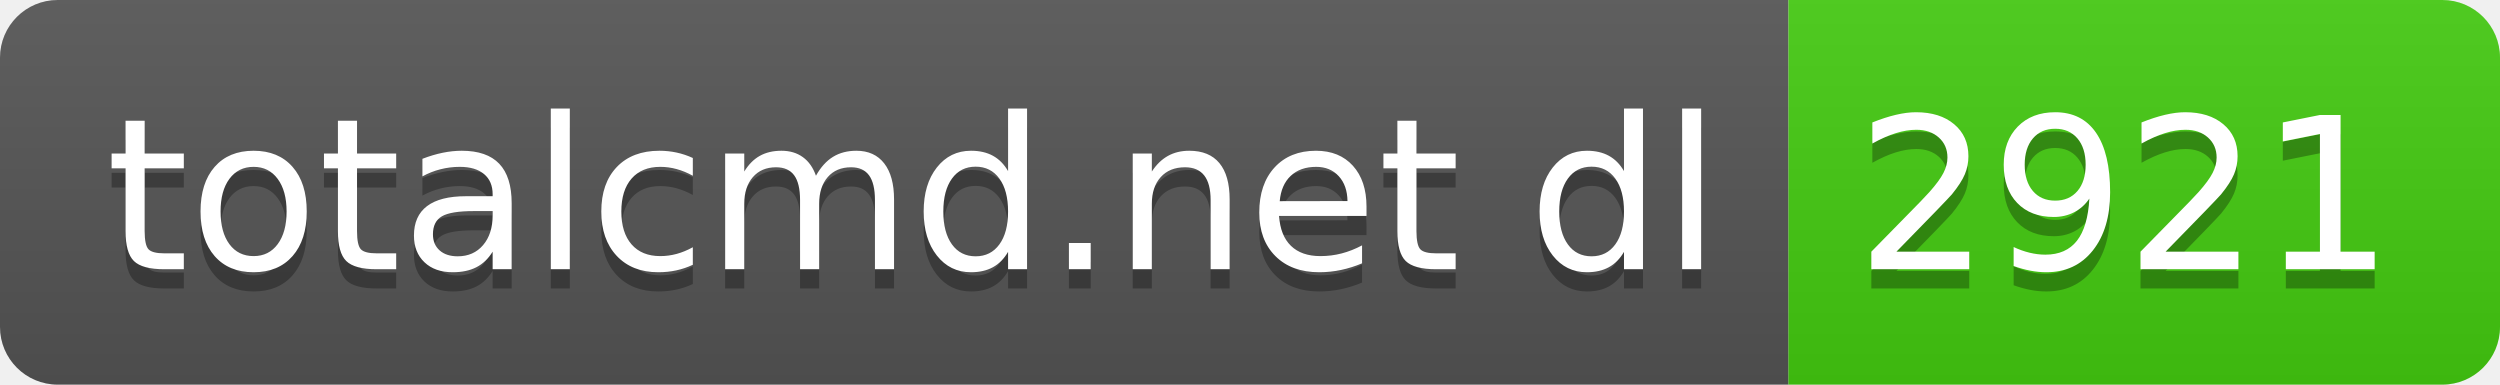
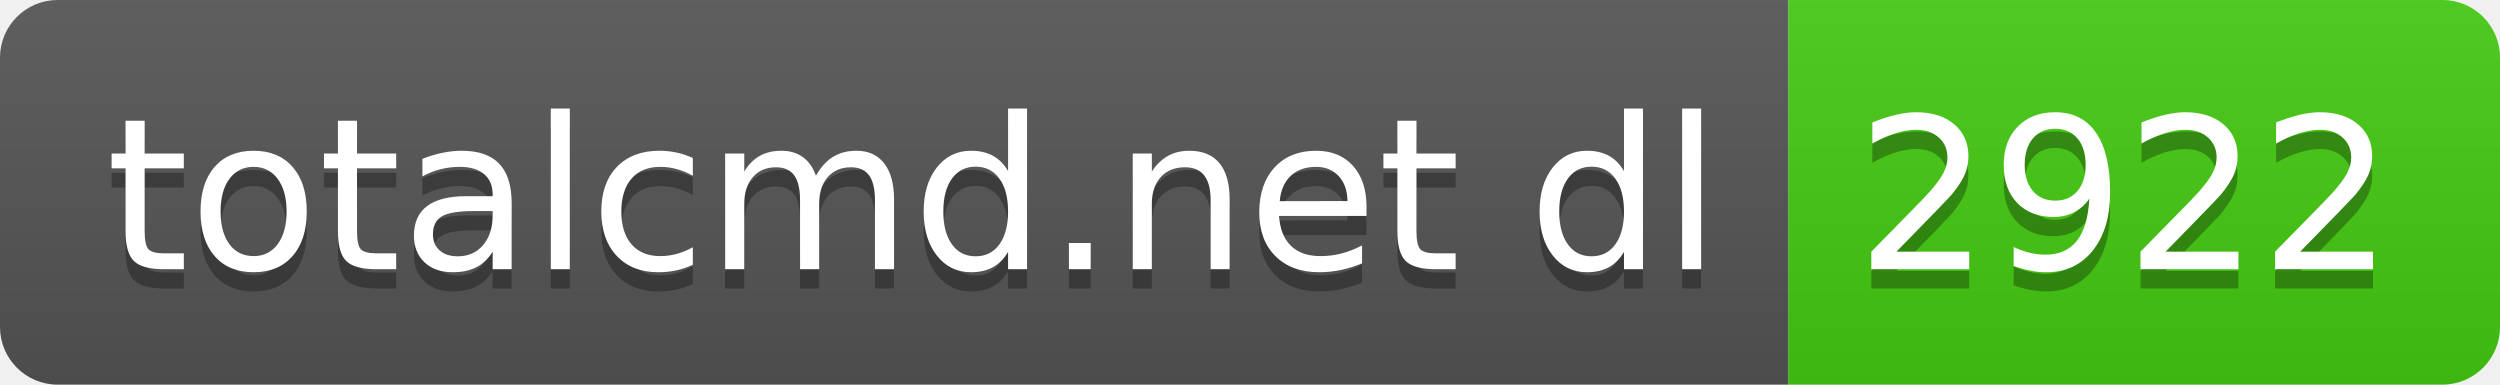
- <svg xmlns="http://www.w3.org/2000/svg" width="130" height="20" role="img" aria-label="totalcmd.net dl: 2921">
+ <svg xmlns="http://www.w3.org/2000/svg" width="130" height="20" role="img" aria-label="totalcmd.net dl: 2922">
  <linearGradient id="s" x2="0" y2="100%">
    <stop offset="0" stop-color="#bbb" stop-opacity=".1" />
    <stop offset="1" stop-opacity=".1" />
  </linearGradient>
  <clipPath id="r">
    <rect width="130" height="20" rx="3" fill="#fff" />
  </clipPath>
  <g clip-path="url(#r)">
    <rect width="93" height="20" fill="#555" />
    <rect x="93" width="37" height="20" fill="#4c1" />
    <rect width="130" height="20" fill="url(#s)" />
  </g>
  <g fill="#fff" text-anchor="middle" font-family="Verdana,Geneva,DejaVu Sans,sans-serif" text-rendering="geometricPrecision" font-size="110">
    <text aria-hidden="true" x="475" y="150" fill="#010101" fill-opacity=".3" transform="scale(.1)" textLength="830">totalcmd.net dl</text>
    <text x="475" y="140" transform="scale(.1)" fill="#fff" textLength="830">totalcmd.net dl</text>
-     <text aria-hidden="true" x="1105" y="150" fill="#010101" fill-opacity=".3" transform="scale(.1)" textLength="270">2921</text>
-     <text x="1105" y="140" transform="scale(.1)" fill="#fff" textLength="270">2921</text>
+     <text aria-hidden="true" x="1105" y="150" fill="#010101" fill-opacity=".3" transform="scale(.1)" textLength="270">2922</text>
+     <text x="1105" y="140" transform="scale(.1)" fill="#fff" textLength="270">2922</text>
  </g>
</svg>
